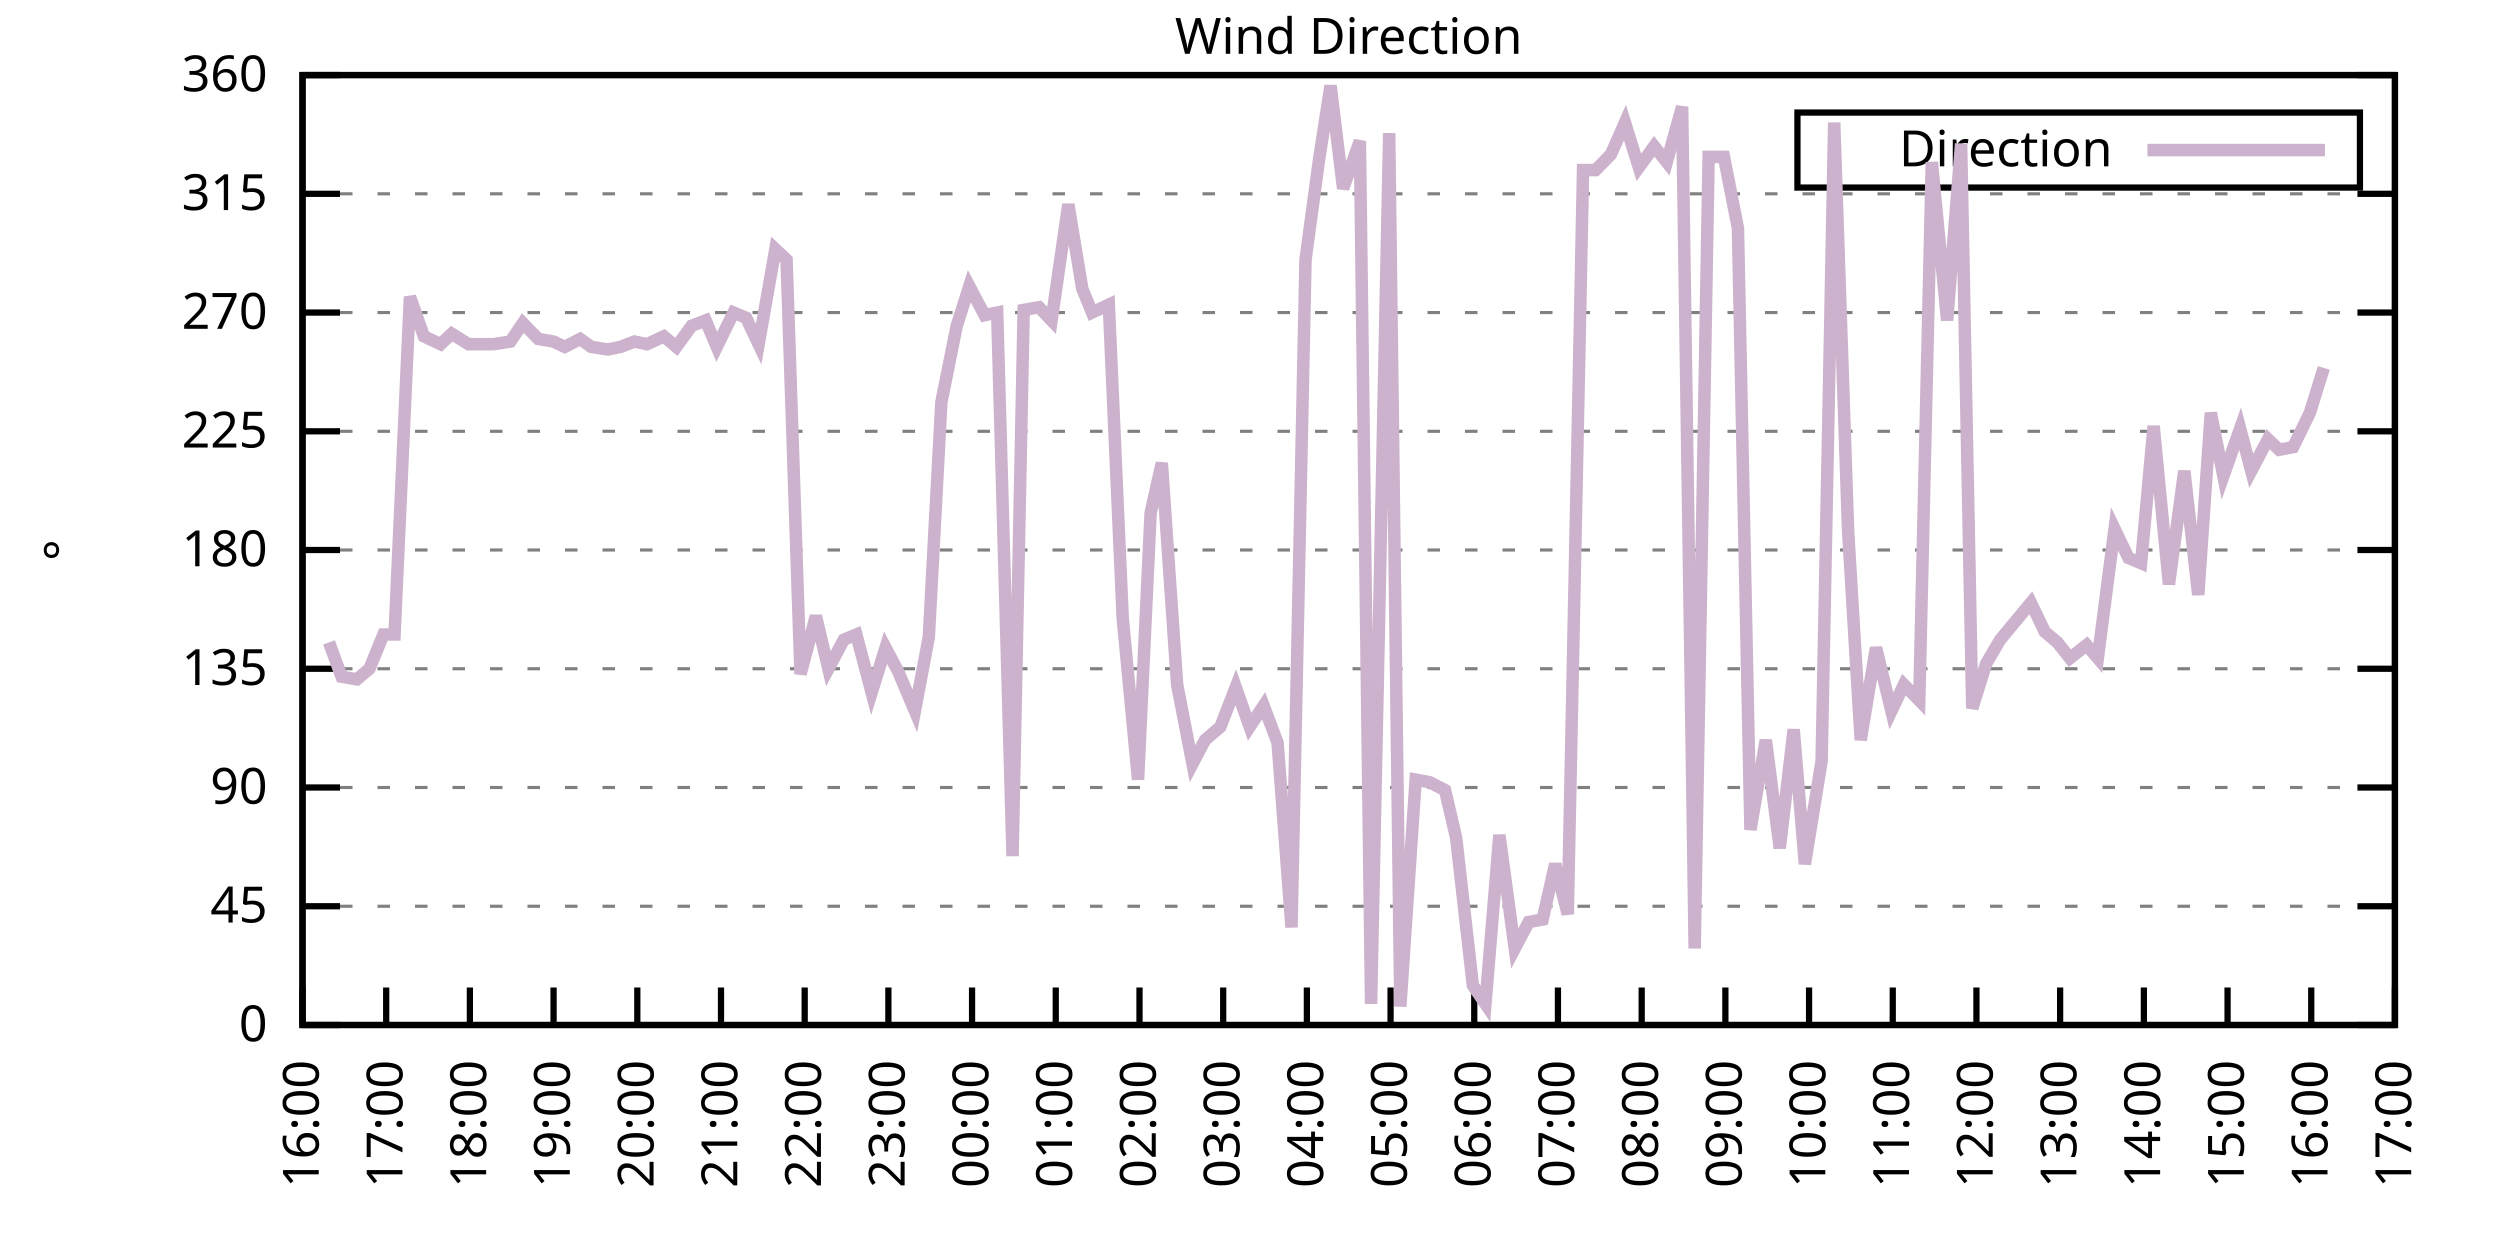
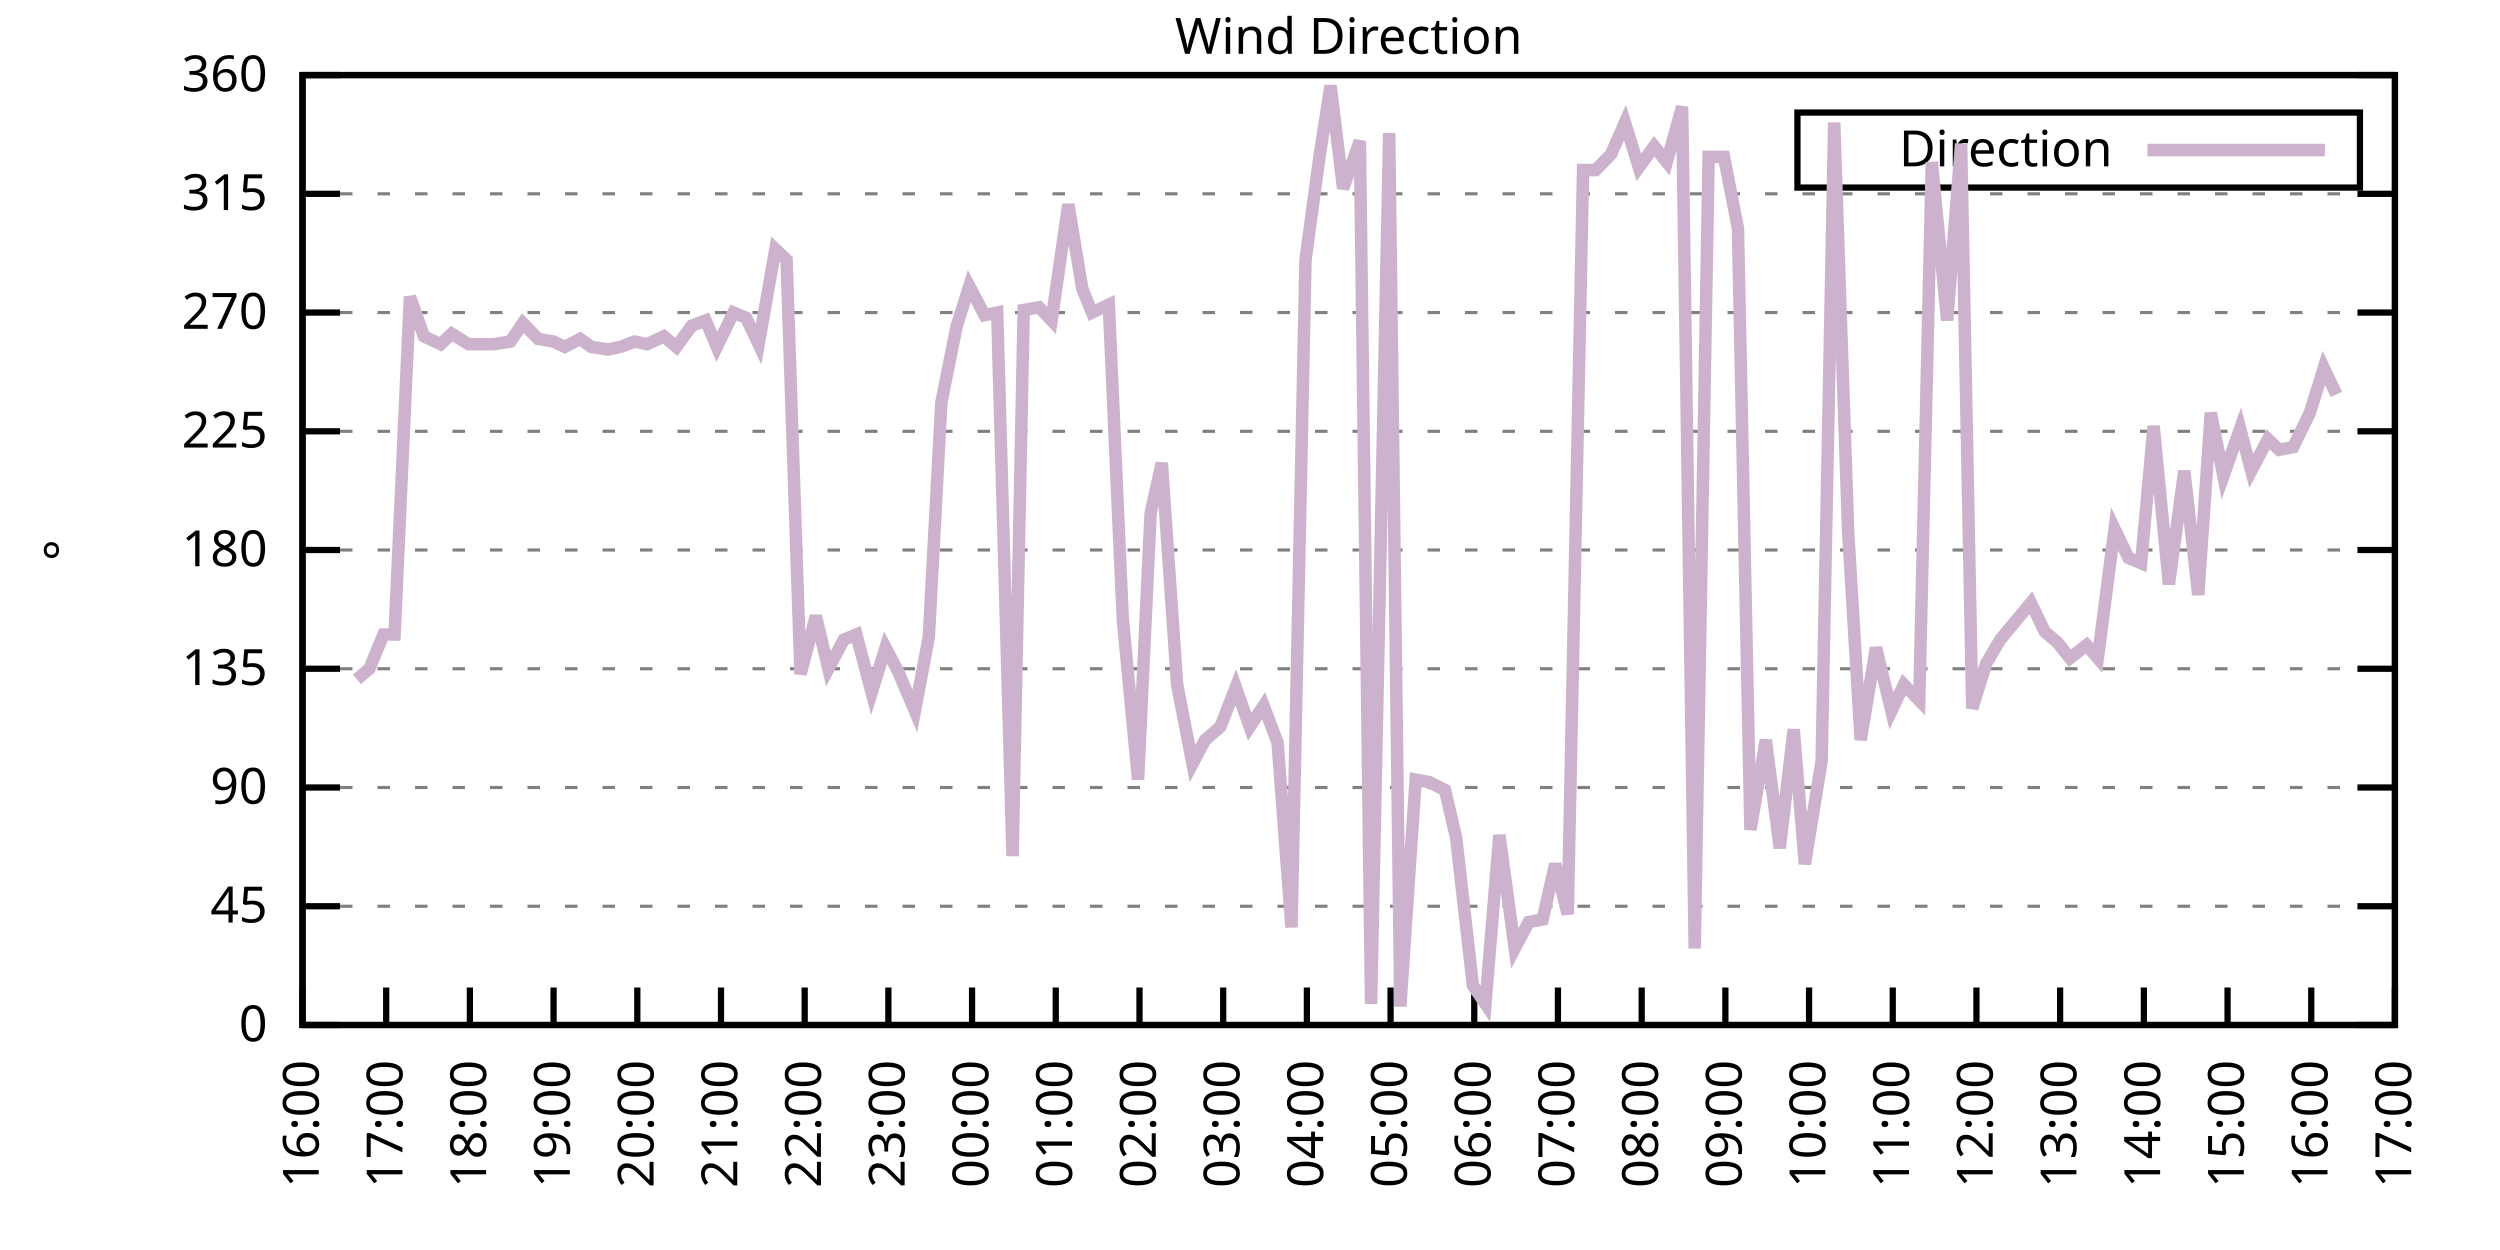
<svg xmlns="http://www.w3.org/2000/svg" xmlns:xlink="http://www.w3.org/1999/xlink" width="400" height="200" viewBox="0 0 400 200">
  <g id="gnuplot_canvas">
    <rect x="0" y="0" width="400" height="200" fill="none" />
    <defs>
      <circle id="gpDot" r="0.5" stroke-width="0.5" stroke="currentColor" />
      <path id="gpPt0" stroke-width="0.333" stroke="currentColor" d="M-1,0 h2 M0,-1 v2" />
      <path id="gpPt1" stroke-width="0.333" stroke="currentColor" d="M-1,-1 L1,1 M1,-1 L-1,1" />
      <path id="gpPt2" stroke-width="0.333" stroke="currentColor" d="M-1,0 L1,0 M0,-1 L0,1 M-1,-1 L1,1 M-1,1 L1,-1" />
      <rect id="gpPt3" stroke-width="0.333" stroke="currentColor" x="-1" y="-1" width="2" height="2" />
      <rect id="gpPt4" stroke-width="0.333" stroke="currentColor" fill="currentColor" x="-1" y="-1" width="2" height="2" />
      <circle id="gpPt5" stroke-width="0.333" stroke="currentColor" cx="0" cy="0" r="1" />
      <use xlink:href="#gpPt5" id="gpPt6" fill="currentColor" stroke="none" />
      <path id="gpPt7" stroke-width="0.333" stroke="currentColor" d="M0,-1.33 L-1.33,0.67 L1.33,0.67 z" />
      <use xlink:href="#gpPt7" id="gpPt8" fill="currentColor" stroke="none" />
      <use xlink:href="#gpPt7" id="gpPt9" stroke="currentColor" transform="rotate(180)" />
      <use xlink:href="#gpPt9" id="gpPt10" fill="currentColor" stroke="none" />
      <use xlink:href="#gpPt3" id="gpPt11" stroke="currentColor" transform="rotate(45)" />
      <use xlink:href="#gpPt11" id="gpPt12" fill="currentColor" stroke="none" />
      <path id="gpPt13" stroke-width="0.333" stroke="currentColor" d="M0,1.330 L1.265,0.411 L0.782,-1.067 L-0.782,-1.076 L-1.265,0.411 z" />
      <use xlink:href="#gpPt13" id="gpPt14" fill="currentColor" stroke="none" />
      <filter id="textbox" filterUnits="objectBoundingBox" x="0" y="0" height="1" width="1">
        <feFlood flood-color="white" flood-opacity="1" result="bgnd" />
        <feComposite in="SourceGraphic" in2="bgnd" operator="atop" />
      </filter>
      <filter id="greybox" filterUnits="objectBoundingBox" x="0" y="0" height="1" width="1">
        <feFlood flood-color="lightgrey" flood-opacity="1" result="grey" />
        <feComposite in="SourceGraphic" in2="grey" operator="atop" />
      </filter>
    </defs>
    <g fill="none" color="white" stroke="currentColor" stroke-width="1.00" stroke-linecap="butt" stroke-linejoin="miter">
</g>
    <g fill="none" color="black" stroke="currentColor" stroke-width="1.00" stroke-linecap="butt" stroke-linejoin="miter">
      <g stroke="none" shape-rendering="crispEdges">
        <polygon fill="rgb(255, 255, 255)" points="48.40,164.00 383.18,164.00 383.18,12.02 48.40,12.02 " />
      </g>
    </g>
    <g fill="none" color="black" stroke="currentColor" stroke-width="1.00" stroke-linecap="butt" stroke-linejoin="miter">
</g>
    <g fill="none" color="black" stroke="black" stroke-width="0.50" stroke-linecap="butt" stroke-linejoin="miter">
</g>
    <g fill="none" color="gray" stroke="currentColor" stroke-width="0.50" stroke-linecap="butt" stroke-linejoin="miter">
      <path stroke="gray" stroke-dasharray="2,4" class="gridline" d="M48.40,164.00 L383.19,164.00  " />
    </g>
    <g fill="none" color="gray" stroke="gray" stroke-width="1.00" stroke-linecap="butt" stroke-linejoin="miter">
</g>
    <g fill="none" color="black" stroke="currentColor" stroke-width="1.00" stroke-linecap="butt" stroke-linejoin="miter">
      <path stroke="black" d="M48.40,164.00 L54.40,164.00 M383.19,164.00 L377.19,164.00  " />
      <g transform="translate(42.80,166.60)" stroke="none" fill="black" font-family="Sans" font-size="8.00" text-anchor="end">
        <text>
          <tspan font-family="Sans"> 0</tspan>
        </text>
      </g>
    </g>
    <g fill="none" color="black" stroke="currentColor" stroke-width="1.00" stroke-linecap="butt" stroke-linejoin="miter">
</g>
    <g fill="none" color="black" stroke="black" stroke-width="0.50" stroke-linecap="butt" stroke-linejoin="miter">
</g>
    <g fill="none" color="gray" stroke="currentColor" stroke-width="0.50" stroke-linecap="butt" stroke-linejoin="miter">
      <path stroke="gray" stroke-dasharray="2,4" class="gridline" d="M48.40,145.00 L383.19,145.00  " />
    </g>
    <g fill="none" color="gray" stroke="gray" stroke-width="1.00" stroke-linecap="butt" stroke-linejoin="miter">
</g>
    <g fill="none" color="black" stroke="currentColor" stroke-width="1.00" stroke-linecap="butt" stroke-linejoin="miter">
      <path stroke="black" d="M48.40,145.00 L54.40,145.00 M383.19,145.00 L377.19,145.00  " />
      <g transform="translate(42.80,147.60)" stroke="none" fill="black" font-family="Sans" font-size="8.00" text-anchor="end">
        <text>
          <tspan font-family="Sans"> 45</tspan>
        </text>
      </g>
    </g>
    <g fill="none" color="black" stroke="currentColor" stroke-width="1.00" stroke-linecap="butt" stroke-linejoin="miter">
</g>
    <g fill="none" color="black" stroke="black" stroke-width="0.50" stroke-linecap="butt" stroke-linejoin="miter">
</g>
    <g fill="none" color="gray" stroke="currentColor" stroke-width="0.50" stroke-linecap="butt" stroke-linejoin="miter">
      <path stroke="gray" stroke-dasharray="2,4" class="gridline" d="M48.40,126.00 L383.19,126.00  " />
    </g>
    <g fill="none" color="gray" stroke="gray" stroke-width="1.00" stroke-linecap="butt" stroke-linejoin="miter">
</g>
    <g fill="none" color="black" stroke="currentColor" stroke-width="1.00" stroke-linecap="butt" stroke-linejoin="miter">
      <path stroke="black" d="M48.40,126.00 L54.40,126.00 M383.19,126.00 L377.19,126.00  " />
      <g transform="translate(42.80,128.60)" stroke="none" fill="black" font-family="Sans" font-size="8.00" text-anchor="end">
        <text>
          <tspan font-family="Sans"> 90</tspan>
        </text>
      </g>
    </g>
    <g fill="none" color="black" stroke="currentColor" stroke-width="1.00" stroke-linecap="butt" stroke-linejoin="miter">
</g>
    <g fill="none" color="black" stroke="black" stroke-width="0.50" stroke-linecap="butt" stroke-linejoin="miter">
</g>
    <g fill="none" color="gray" stroke="currentColor" stroke-width="0.50" stroke-linecap="butt" stroke-linejoin="miter">
      <path stroke="gray" stroke-dasharray="2,4" class="gridline" d="M48.40,107.00 L383.19,107.00  " />
    </g>
    <g fill="none" color="gray" stroke="gray" stroke-width="1.00" stroke-linecap="butt" stroke-linejoin="miter">
</g>
    <g fill="none" color="black" stroke="currentColor" stroke-width="1.00" stroke-linecap="butt" stroke-linejoin="miter">
      <path stroke="black" d="M48.40,107.00 L54.40,107.00 M383.19,107.00 L377.19,107.00  " />
      <g transform="translate(42.80,109.60)" stroke="none" fill="black" font-family="Sans" font-size="8.00" text-anchor="end">
        <text>
          <tspan font-family="Sans"> 135</tspan>
        </text>
      </g>
    </g>
    <g fill="none" color="black" stroke="currentColor" stroke-width="1.00" stroke-linecap="butt" stroke-linejoin="miter">
</g>
    <g fill="none" color="black" stroke="black" stroke-width="0.50" stroke-linecap="butt" stroke-linejoin="miter">
</g>
    <g fill="none" color="gray" stroke="currentColor" stroke-width="0.50" stroke-linecap="butt" stroke-linejoin="miter">
      <path stroke="gray" stroke-dasharray="2,4" class="gridline" d="M48.40,88.00 L383.19,88.00  " />
    </g>
    <g fill="none" color="gray" stroke="gray" stroke-width="1.00" stroke-linecap="butt" stroke-linejoin="miter">
</g>
    <g fill="none" color="black" stroke="currentColor" stroke-width="1.00" stroke-linecap="butt" stroke-linejoin="miter">
      <path stroke="black" d="M48.40,88.00 L54.40,88.00 M383.19,88.00 L377.19,88.00  " />
      <g transform="translate(42.80,90.60)" stroke="none" fill="black" font-family="Sans" font-size="8.00" text-anchor="end">
        <text>
          <tspan font-family="Sans"> 180</tspan>
        </text>
      </g>
    </g>
    <g fill="none" color="black" stroke="currentColor" stroke-width="1.00" stroke-linecap="butt" stroke-linejoin="miter">
</g>
    <g fill="none" color="black" stroke="black" stroke-width="0.50" stroke-linecap="butt" stroke-linejoin="miter">
</g>
    <g fill="none" color="gray" stroke="currentColor" stroke-width="0.50" stroke-linecap="butt" stroke-linejoin="miter">
      <path stroke="gray" stroke-dasharray="2,4" class="gridline" d="M48.40,69.01 L383.19,69.01  " />
    </g>
    <g fill="none" color="gray" stroke="gray" stroke-width="1.00" stroke-linecap="butt" stroke-linejoin="miter">
</g>
    <g fill="none" color="black" stroke="currentColor" stroke-width="1.00" stroke-linecap="butt" stroke-linejoin="miter">
      <path stroke="black" d="M48.40,69.01 L54.40,69.01 M383.19,69.01 L377.19,69.01  " />
      <g transform="translate(42.80,71.61)" stroke="none" fill="black" font-family="Sans" font-size="8.00" text-anchor="end">
        <text>
          <tspan font-family="Sans"> 225</tspan>
        </text>
      </g>
    </g>
    <g fill="none" color="black" stroke="currentColor" stroke-width="1.00" stroke-linecap="butt" stroke-linejoin="miter">
</g>
    <g fill="none" color="black" stroke="black" stroke-width="0.50" stroke-linecap="butt" stroke-linejoin="miter">
</g>
    <g fill="none" color="gray" stroke="currentColor" stroke-width="0.50" stroke-linecap="butt" stroke-linejoin="miter">
      <path stroke="gray" stroke-dasharray="2,4" class="gridline" d="M48.40,50.01 L383.19,50.01  " />
    </g>
    <g fill="none" color="gray" stroke="gray" stroke-width="1.00" stroke-linecap="butt" stroke-linejoin="miter">
</g>
    <g fill="none" color="black" stroke="currentColor" stroke-width="1.00" stroke-linecap="butt" stroke-linejoin="miter">
      <path stroke="black" d="M48.40,50.01 L54.40,50.01 M383.19,50.01 L377.19,50.01  " />
      <g transform="translate(42.80,52.61)" stroke="none" fill="black" font-family="Sans" font-size="8.00" text-anchor="end">
        <text>
          <tspan font-family="Sans"> 270</tspan>
        </text>
      </g>
    </g>
    <g fill="none" color="black" stroke="currentColor" stroke-width="1.00" stroke-linecap="butt" stroke-linejoin="miter">
</g>
    <g fill="none" color="black" stroke="black" stroke-width="0.50" stroke-linecap="butt" stroke-linejoin="miter">
</g>
    <g fill="none" color="gray" stroke="currentColor" stroke-width="0.50" stroke-linecap="butt" stroke-linejoin="miter">
      <path stroke="gray" stroke-dasharray="2,4" class="gridline" d="M48.40,31.01 L383.19,31.01  " />
    </g>
    <g fill="none" color="gray" stroke="gray" stroke-width="1.00" stroke-linecap="butt" stroke-linejoin="miter">
</g>
    <g fill="none" color="black" stroke="currentColor" stroke-width="1.00" stroke-linecap="butt" stroke-linejoin="miter">
      <path stroke="black" d="M48.40,31.01 L54.40,31.01 M383.19,31.01 L377.19,31.01  " />
      <g transform="translate(42.80,33.61)" stroke="none" fill="black" font-family="Sans" font-size="8.00" text-anchor="end">
        <text>
          <tspan font-family="Sans"> 315</tspan>
        </text>
      </g>
    </g>
    <g fill="none" color="black" stroke="currentColor" stroke-width="1.00" stroke-linecap="butt" stroke-linejoin="miter">
</g>
    <g fill="none" color="black" stroke="black" stroke-width="0.50" stroke-linecap="butt" stroke-linejoin="miter">
</g>
    <g fill="none" color="gray" stroke="currentColor" stroke-width="0.50" stroke-linecap="butt" stroke-linejoin="miter">
      <path stroke="gray" stroke-dasharray="2,4" class="gridline" d="M48.40,12.01 L383.19,12.01  " />
    </g>
    <g fill="none" color="gray" stroke="gray" stroke-width="1.00" stroke-linecap="butt" stroke-linejoin="miter">
</g>
    <g fill="none" color="black" stroke="currentColor" stroke-width="1.00" stroke-linecap="butt" stroke-linejoin="miter">
      <path stroke="black" d="M48.40,12.01 L54.40,12.01 M383.19,12.01 L377.19,12.01  " />
      <g transform="translate(42.80,14.61)" stroke="none" fill="black" font-family="Sans" font-size="8.00" text-anchor="end">
        <text>
          <tspan font-family="Sans"> 360</tspan>
        </text>
      </g>
    </g>
    <g fill="none" color="black" stroke="currentColor" stroke-width="1.00" stroke-linecap="butt" stroke-linejoin="miter">
      <path stroke="black" d="M48.40,164.00 L48.40,158.00  " />
      <g transform="translate(51.00,169.60) rotate(270.00)" stroke="none" fill="black" font-family="Sans" font-size="8.00" text-anchor="end">
        <text>
          <tspan font-family="Sans">16:00</tspan>
        </text>
      </g>
    </g>
    <g fill="none" color="black" stroke="currentColor" stroke-width="1.00" stroke-linecap="butt" stroke-linejoin="miter">
      <path stroke="black" d="M61.79,164.00 L61.79,158.00  " />
      <g transform="translate(64.39,169.60) rotate(270.00)" stroke="none" fill="black" font-family="Sans" font-size="8.00" text-anchor="end">
        <text>
          <tspan font-family="Sans">17:00</tspan>
        </text>
      </g>
    </g>
    <g fill="none" color="black" stroke="currentColor" stroke-width="1.00" stroke-linecap="butt" stroke-linejoin="miter">
      <path stroke="black" d="M75.18,164.00 L75.18,158.00  " />
      <g transform="translate(77.78,169.60) rotate(270.00)" stroke="none" fill="black" font-family="Sans" font-size="8.00" text-anchor="end">
        <text>
          <tspan font-family="Sans">18:00</tspan>
        </text>
      </g>
    </g>
    <g fill="none" color="black" stroke="currentColor" stroke-width="1.00" stroke-linecap="butt" stroke-linejoin="miter">
      <path stroke="black" d="M88.57,164.00 L88.57,158.00  " />
      <g transform="translate(91.17,169.60) rotate(270.00)" stroke="none" fill="black" font-family="Sans" font-size="8.00" text-anchor="end">
        <text>
          <tspan font-family="Sans">19:00</tspan>
        </text>
      </g>
    </g>
    <g fill="none" color="black" stroke="currentColor" stroke-width="1.00" stroke-linecap="butt" stroke-linejoin="miter">
      <path stroke="black" d="M101.97,164.00 L101.97,158.00  " />
      <g transform="translate(104.57,169.60) rotate(270.00)" stroke="none" fill="black" font-family="Sans" font-size="8.00" text-anchor="end">
        <text>
          <tspan font-family="Sans">20:00</tspan>
        </text>
      </g>
    </g>
    <g fill="none" color="black" stroke="currentColor" stroke-width="1.00" stroke-linecap="butt" stroke-linejoin="miter">
      <path stroke="black" d="M115.36,164.00 L115.36,158.00  " />
      <g transform="translate(117.96,169.60) rotate(270.00)" stroke="none" fill="black" font-family="Sans" font-size="8.00" text-anchor="end">
        <text>
          <tspan font-family="Sans">21:00</tspan>
        </text>
      </g>
    </g>
    <g fill="none" color="black" stroke="currentColor" stroke-width="1.00" stroke-linecap="butt" stroke-linejoin="miter">
      <path stroke="black" d="M128.75,164.00 L128.75,158.00  " />
      <g transform="translate(131.35,169.60) rotate(270.00)" stroke="none" fill="black" font-family="Sans" font-size="8.00" text-anchor="end">
        <text>
          <tspan font-family="Sans">22:00</tspan>
        </text>
      </g>
    </g>
    <g fill="none" color="black" stroke="currentColor" stroke-width="1.00" stroke-linecap="butt" stroke-linejoin="miter">
      <path stroke="black" d="M142.14,164.00 L142.14,158.00  " />
      <g transform="translate(144.74,169.60) rotate(270.00)" stroke="none" fill="black" font-family="Sans" font-size="8.00" text-anchor="end">
        <text>
          <tspan font-family="Sans">23:00</tspan>
        </text>
      </g>
    </g>
    <g fill="none" color="black" stroke="currentColor" stroke-width="1.00" stroke-linecap="butt" stroke-linejoin="miter">
      <path stroke="black" d="M155.53,164.00 L155.53,158.00  " />
      <g transform="translate(158.13,169.60) rotate(270.00)" stroke="none" fill="black" font-family="Sans" font-size="8.00" text-anchor="end">
        <text>
          <tspan font-family="Sans">00:00</tspan>
        </text>
      </g>
    </g>
    <g fill="none" color="black" stroke="currentColor" stroke-width="1.00" stroke-linecap="butt" stroke-linejoin="miter">
      <path stroke="black" d="M168.92,164.00 L168.92,158.00  " />
      <g transform="translate(171.52,169.60) rotate(270.00)" stroke="none" fill="black" font-family="Sans" font-size="8.00" text-anchor="end">
        <text>
          <tspan font-family="Sans">01:00</tspan>
        </text>
      </g>
    </g>
    <g fill="none" color="black" stroke="currentColor" stroke-width="1.00" stroke-linecap="butt" stroke-linejoin="miter">
      <path stroke="black" d="M182.32,164.00 L182.32,158.00  " />
      <g transform="translate(184.92,169.60) rotate(270.00)" stroke="none" fill="black" font-family="Sans" font-size="8.00" text-anchor="end">
        <text>
          <tspan font-family="Sans">02:00</tspan>
        </text>
      </g>
    </g>
    <g fill="none" color="black" stroke="currentColor" stroke-width="1.00" stroke-linecap="butt" stroke-linejoin="miter">
      <path stroke="black" d="M195.71,164.00 L195.71,158.00  " />
      <g transform="translate(198.31,169.60) rotate(270.00)" stroke="none" fill="black" font-family="Sans" font-size="8.00" text-anchor="end">
        <text>
          <tspan font-family="Sans">03:00</tspan>
        </text>
      </g>
    </g>
    <g fill="none" color="black" stroke="currentColor" stroke-width="1.00" stroke-linecap="butt" stroke-linejoin="miter">
      <path stroke="black" d="M209.10,164.00 L209.10,158.00  " />
      <g transform="translate(211.70,169.60) rotate(270.00)" stroke="none" fill="black" font-family="Sans" font-size="8.00" text-anchor="end">
        <text>
          <tspan font-family="Sans">04:00</tspan>
        </text>
      </g>
    </g>
    <g fill="none" color="black" stroke="currentColor" stroke-width="1.00" stroke-linecap="butt" stroke-linejoin="miter">
      <path stroke="black" d="M222.49,164.00 L222.49,158.00  " />
      <g transform="translate(225.09,169.60) rotate(270.00)" stroke="none" fill="black" font-family="Sans" font-size="8.00" text-anchor="end">
        <text>
          <tspan font-family="Sans">05:00</tspan>
        </text>
      </g>
    </g>
    <g fill="none" color="black" stroke="currentColor" stroke-width="1.00" stroke-linecap="butt" stroke-linejoin="miter">
      <path stroke="black" d="M235.88,164.00 L235.88,158.00  " />
      <g transform="translate(238.48,169.60) rotate(270.00)" stroke="none" fill="black" font-family="Sans" font-size="8.00" text-anchor="end">
        <text>
          <tspan font-family="Sans">06:00</tspan>
        </text>
      </g>
    </g>
    <g fill="none" color="black" stroke="currentColor" stroke-width="1.00" stroke-linecap="butt" stroke-linejoin="miter">
      <path stroke="black" d="M249.27,164.00 L249.27,158.00  " />
      <g transform="translate(251.87,169.60) rotate(270.00)" stroke="none" fill="black" font-family="Sans" font-size="8.00" text-anchor="end">
        <text>
          <tspan font-family="Sans">07:00</tspan>
        </text>
      </g>
    </g>
    <g fill="none" color="black" stroke="currentColor" stroke-width="1.00" stroke-linecap="butt" stroke-linejoin="miter">
      <path stroke="black" d="M262.67,164.00 L262.67,158.00  " />
      <g transform="translate(265.27,169.60) rotate(270.00)" stroke="none" fill="black" font-family="Sans" font-size="8.00" text-anchor="end">
        <text>
          <tspan font-family="Sans">08:00</tspan>
        </text>
      </g>
    </g>
    <g fill="none" color="black" stroke="currentColor" stroke-width="1.00" stroke-linecap="butt" stroke-linejoin="miter">
      <path stroke="black" d="M276.06,164.00 L276.06,158.00  " />
      <g transform="translate(278.66,169.60) rotate(270.00)" stroke="none" fill="black" font-family="Sans" font-size="8.00" text-anchor="end">
        <text>
          <tspan font-family="Sans">09:00</tspan>
        </text>
      </g>
    </g>
    <g fill="none" color="black" stroke="currentColor" stroke-width="1.00" stroke-linecap="butt" stroke-linejoin="miter">
      <path stroke="black" d="M289.45,164.00 L289.45,158.00  " />
      <g transform="translate(292.05,169.60) rotate(270.00)" stroke="none" fill="black" font-family="Sans" font-size="8.00" text-anchor="end">
        <text>
          <tspan font-family="Sans">10:00</tspan>
        </text>
      </g>
    </g>
    <g fill="none" color="black" stroke="currentColor" stroke-width="1.00" stroke-linecap="butt" stroke-linejoin="miter">
      <path stroke="black" d="M302.84,164.00 L302.84,158.00  " />
      <g transform="translate(305.44,169.60) rotate(270.00)" stroke="none" fill="black" font-family="Sans" font-size="8.00" text-anchor="end">
        <text>
          <tspan font-family="Sans">11:00</tspan>
        </text>
      </g>
    </g>
    <g fill="none" color="black" stroke="currentColor" stroke-width="1.00" stroke-linecap="butt" stroke-linejoin="miter">
      <path stroke="black" d="M316.23,164.00 L316.23,158.00  " />
      <g transform="translate(318.83,169.60) rotate(270.00)" stroke="none" fill="black" font-family="Sans" font-size="8.00" text-anchor="end">
        <text>
          <tspan font-family="Sans">12:00</tspan>
        </text>
      </g>
    </g>
    <g fill="none" color="black" stroke="currentColor" stroke-width="1.00" stroke-linecap="butt" stroke-linejoin="miter">
      <path stroke="black" d="M329.62,164.00 L329.62,158.00  " />
      <g transform="translate(332.22,169.60) rotate(270.00)" stroke="none" fill="black" font-family="Sans" font-size="8.00" text-anchor="end">
        <text>
          <tspan font-family="Sans">13:00</tspan>
        </text>
      </g>
    </g>
    <g fill="none" color="black" stroke="currentColor" stroke-width="1.00" stroke-linecap="butt" stroke-linejoin="miter">
      <path stroke="black" d="M343.02,164.00 L343.02,158.00  " />
      <g transform="translate(345.62,169.60) rotate(270.00)" stroke="none" fill="black" font-family="Sans" font-size="8.00" text-anchor="end">
        <text>
          <tspan font-family="Sans">14:00</tspan>
        </text>
      </g>
    </g>
    <g fill="none" color="black" stroke="currentColor" stroke-width="1.00" stroke-linecap="butt" stroke-linejoin="miter">
      <path stroke="black" d="M356.41,164.00 L356.41,158.00  " />
      <g transform="translate(359.01,169.60) rotate(270.00)" stroke="none" fill="black" font-family="Sans" font-size="8.00" text-anchor="end">
        <text>
          <tspan font-family="Sans">15:00</tspan>
        </text>
      </g>
    </g>
    <g fill="none" color="black" stroke="currentColor" stroke-width="1.00" stroke-linecap="butt" stroke-linejoin="miter">
      <path stroke="black" d="M369.80,164.00 L369.80,158.00  " />
      <g transform="translate(372.40,169.60) rotate(270.00)" stroke="none" fill="black" font-family="Sans" font-size="8.00" text-anchor="end">
        <text>
          <tspan font-family="Sans">16:00</tspan>
        </text>
      </g>
    </g>
    <g fill="none" color="black" stroke="currentColor" stroke-width="1.00" stroke-linecap="butt" stroke-linejoin="miter">
      <path stroke="black" d="M383.19,164.00 L383.19,158.00  " />
      <g transform="translate(385.79,169.60) rotate(270.00)" stroke="none" fill="black" font-family="Sans" font-size="8.00" text-anchor="end">
        <text>
          <tspan font-family="Sans">17:00</tspan>
        </text>
      </g>
    </g>
    <g fill="none" color="black" stroke="currentColor" stroke-width="1.00" stroke-linecap="butt" stroke-linejoin="miter">
</g>
    <g fill="none" color="black" stroke="currentColor" stroke-width="1.00" stroke-linecap="butt" stroke-linejoin="miter">
      <path stroke="black" d="M48.40,12.01 L48.40,164.00 L383.19,164.00 L383.19,12.01 L48.40,12.01 Z  " />
    </g>
    <g fill="none" color="black" stroke="currentColor" stroke-width="1.00" stroke-linecap="butt" stroke-linejoin="miter">
</g>
    <g fill="none" color="black" stroke="currentColor" stroke-width="1.00" stroke-linecap="butt" stroke-linejoin="miter">
      <path stroke="black" d="M287.59,30.01 L287.59,18.01 L377.59,18.01 L377.59,30.01 L287.59,30.01 Z  " />
    </g>
    <g id="Wind_direction_plot_1">
      <g fill="none" color="white" stroke="black" stroke-width="2.00" stroke-linecap="butt" stroke-linejoin="miter">
</g>
      <g fill="none" color="black" stroke="currentColor" stroke-width="2.00" stroke-linecap="butt" stroke-linejoin="miter">
        <g transform="translate(337.99,26.61)" stroke="none" fill="black" font-family="Sans" font-size="8.00" text-anchor="end">
          <text>
            <tspan font-family="Sans">Direction</tspan>
          </text>
        </g>
      </g>
      <g fill="none" color="black" stroke="currentColor" stroke-width="2.00" stroke-linecap="butt" stroke-linejoin="miter">
-         <path stroke="rgb(204, 178, 204)" d="M343.59,24.01 L371.99,24.01 M52.64,102.78 L54.65,108.27 L57.10,108.69 L59.11,107.00 L61.35,101.52 L63.13,101.52   L65.59,47.47 L67.82,53.81 L70.50,55.07 L72.28,53.39 L74.96,55.07 L77.19,55.07 L78.98,55.07 L81.66,54.65   L83.66,51.70 L86.12,54.23 L88.57,54.65 L90.36,55.50 L92.82,54.23 L94.60,55.50 L97.28,55.92 L99.29,55.50   L101.52,54.65 L103.53,55.07 L106.21,53.81 L108.22,55.50 L110.67,52.12 L112.90,51.27 L114.69,55.50 L117.37,50.01   L119.38,50.85 L121.38,55.07 L124.06,39.87 L125.85,41.56 L128.08,107.85 L130.54,98.56 L132.54,107.00 L135.00,102.36   L137.01,101.52 L139.46,110.80 L141.69,103.63 L143.70,107.43 L146.38,113.76 L148.61,101.94 L150.62,64.36 L153.08,52.12   L155.09,45.79 L157.54,50.43 L159.55,50.01 L162.01,136.98 L163.79,49.59 L166.25,49.16 L168.25,51.27 L170.93,32.70   L173.17,46.21 L174.73,50.01 L177.41,48.74 L179.64,98.98 L182.09,124.74 L184.10,82.09 L185.89,74.07 L188.34,109.54   L190.80,122.20 L192.81,118.40 L195.26,116.29 L197.72,109.96 L199.95,116.29 L202.18,112.91 L204.41,118.83 L206.64,148.38   L208.88,41.56 L211.11,25.10 L212.89,13.70 L214.90,30.16 L217.58,22.56 L219.37,160.62 L222.27,21.30 L224.05,161.04   L226.51,124.74 L228.74,125.16 L231.20,126.42 L232.98,134.02 L235.66,157.67 L237.67,160.62 L239.90,133.60 L242.36,151.76   L244.59,147.53 L246.82,147.11 L248.83,138.25 L250.84,146.27 L253.29,27.21 L255.30,27.21 L257.76,24.68 L259.99,19.61   L262.22,26.79 L264.67,23.41 L266.68,25.94 L269.14,17.08 L271.15,151.76 L273.38,25.10 L275.83,25.10 L278.07,36.50   L280.07,132.76 L282.53,118.40 L284.76,135.71 L286.99,116.71 L288.78,138.25 L291.46,121.78 L293.47,19.61 L295.70,85.05   L297.71,118.40 L300.16,103.63 L302.62,113.76 L304.63,109.54 L307.08,112.07 L309.09,25.94 L311.54,51.27 L313.78,22.99   L315.56,113.34 L317.79,106.16 L320.03,102.36 L322.48,99.40 L324.94,96.45 L327.17,101.09 L329.18,102.78 L331.19,105.31   L333.86,103.20 L335.65,105.31 L338.33,84.63 L340.56,89.27 L342.57,90.12 L344.58,68.16 L347.03,93.49 L349.49,75.34   L351.72,95.18 L353.73,66.05 L355.74,76.18 L358.42,68.58 L360.20,75.34 L362.88,70.27 L364.66,71.96 L366.90,71.54   L369.58,66.05 L371.81,58.87  " />
+         <path stroke="rgb(204, 178, 204)" d="M343.59,24.01 L371.99,24.01 M57.10,108.69 L59.11,107.00 L61.35,101.52 L63.13,101.52 L65.59,47.47 L67.82,53.81   L70.50,55.07 L72.28,53.39 L74.96,55.07 L77.19,55.07 L78.98,55.07 L81.66,54.65 L83.66,51.70 L86.12,54.23   L88.57,54.65 L90.36,55.50 L92.82,54.23 L94.60,55.50 L97.28,55.92 L99.29,55.50 L101.52,54.65 L103.53,55.07   L106.21,53.81 L108.22,55.50 L110.67,52.12 L112.90,51.27 L114.69,55.50 L117.37,50.01 L119.38,50.85 L121.38,55.07   L124.06,39.87 L125.85,41.56 L128.08,107.85 L130.54,98.56 L132.54,107.00 L135.00,102.36 L137.01,101.52 L139.46,110.80   L141.69,103.63 L143.70,107.43 L146.38,113.76 L148.61,101.94 L150.62,64.36 L153.08,52.12 L155.09,45.79 L157.54,50.43   L159.55,50.01 L162.01,136.98 L163.79,49.59 L166.25,49.16 L168.25,51.27 L170.93,32.70 L173.17,46.21 L174.73,50.01   L177.41,48.74 L179.64,98.98 L182.09,124.74 L184.10,82.09 L185.89,74.07 L188.34,109.54 L190.80,122.20 L192.81,118.40   L195.26,116.29 L197.72,109.96 L199.95,116.29 L202.18,112.91 L204.41,118.83 L206.64,148.38 L208.88,41.56 L211.11,25.10   L212.89,13.70 L214.90,30.16 L217.58,22.56 L219.37,160.62 L222.27,21.30 L224.05,161.04 L226.51,124.74 L228.74,125.16   L231.20,126.42 L232.98,134.02 L235.66,157.67 L237.67,160.62 L239.90,133.60 L242.36,151.76 L244.59,147.53 L246.82,147.11   L248.83,138.25 L250.84,146.27 L253.29,27.21 L255.30,27.21 L257.76,24.68 L259.99,19.61 L262.22,26.79 L264.67,23.41   L266.68,25.94 L269.14,17.08 L271.15,151.76 L273.38,25.10 L275.83,25.10 L278.07,36.50 L280.07,132.76 L282.53,118.40   L284.76,135.71 L286.99,116.71 L288.78,138.25 L291.46,121.78 L293.47,19.61 L295.70,85.05 L297.71,118.40 L300.16,103.63   L302.62,113.76 L304.63,109.54 L307.08,112.07 L309.09,25.94 L311.54,51.27 L313.78,22.99 L315.56,113.34 L317.79,106.16   L320.03,102.36 L322.48,99.40 L324.94,96.45 L327.17,101.09 L329.18,102.78 L331.19,105.31 L333.86,103.20 L335.65,105.31   L338.33,84.63 L340.56,89.27 L342.57,90.12 L344.58,68.16 L347.03,93.49 L349.49,75.34 L351.72,95.18 L353.73,66.05   L355.74,76.18 L358.42,68.58 L360.20,75.34 L362.88,70.27 L364.66,71.96 L366.90,71.54 L369.58,66.05 L371.81,58.87   L373.82,63.10  " />
      </g>
    </g>
    <g fill="none" color="black" stroke="currentColor" stroke-width="2.00" stroke-linecap="butt" stroke-linejoin="miter">
</g>
    <g fill="none" color="black" stroke="black" stroke-width="1.00" stroke-linecap="butt" stroke-linejoin="miter">
</g>
    <g fill="none" color="black" stroke="currentColor" stroke-width="1.00" stroke-linecap="butt" stroke-linejoin="miter">
      <path stroke="black" d="M48.40,12.01 L48.40,164.00 L383.19,164.00 L383.19,12.01 L48.40,12.01 Z  " />
      <g transform="translate(12.80,88.01) rotate(270.00)" stroke="none" fill="black" font-family="Sans" font-size="8.00" text-anchor="middle">
        <text>
          <tspan font-family="Sans">°</tspan>
        </text>
      </g>
    </g>
    <g fill="none" color="black" stroke="currentColor" stroke-width="1.00" stroke-linecap="butt" stroke-linejoin="miter">
</g>
    <g fill="none" color="black" stroke="currentColor" stroke-width="1.00" stroke-linecap="butt" stroke-linejoin="miter">
      <g transform="translate(215.79,8.61)" stroke="none" fill="black" font-family="Sans" font-size="8.00" text-anchor="middle">
        <text>
          <tspan font-family="Sans">Wind Direction</tspan>
        </text>
      </g>
    </g>
    <g fill="none" color="black" stroke="currentColor" stroke-width="1.00" stroke-linecap="butt" stroke-linejoin="miter">
</g>
  </g>
</svg>
